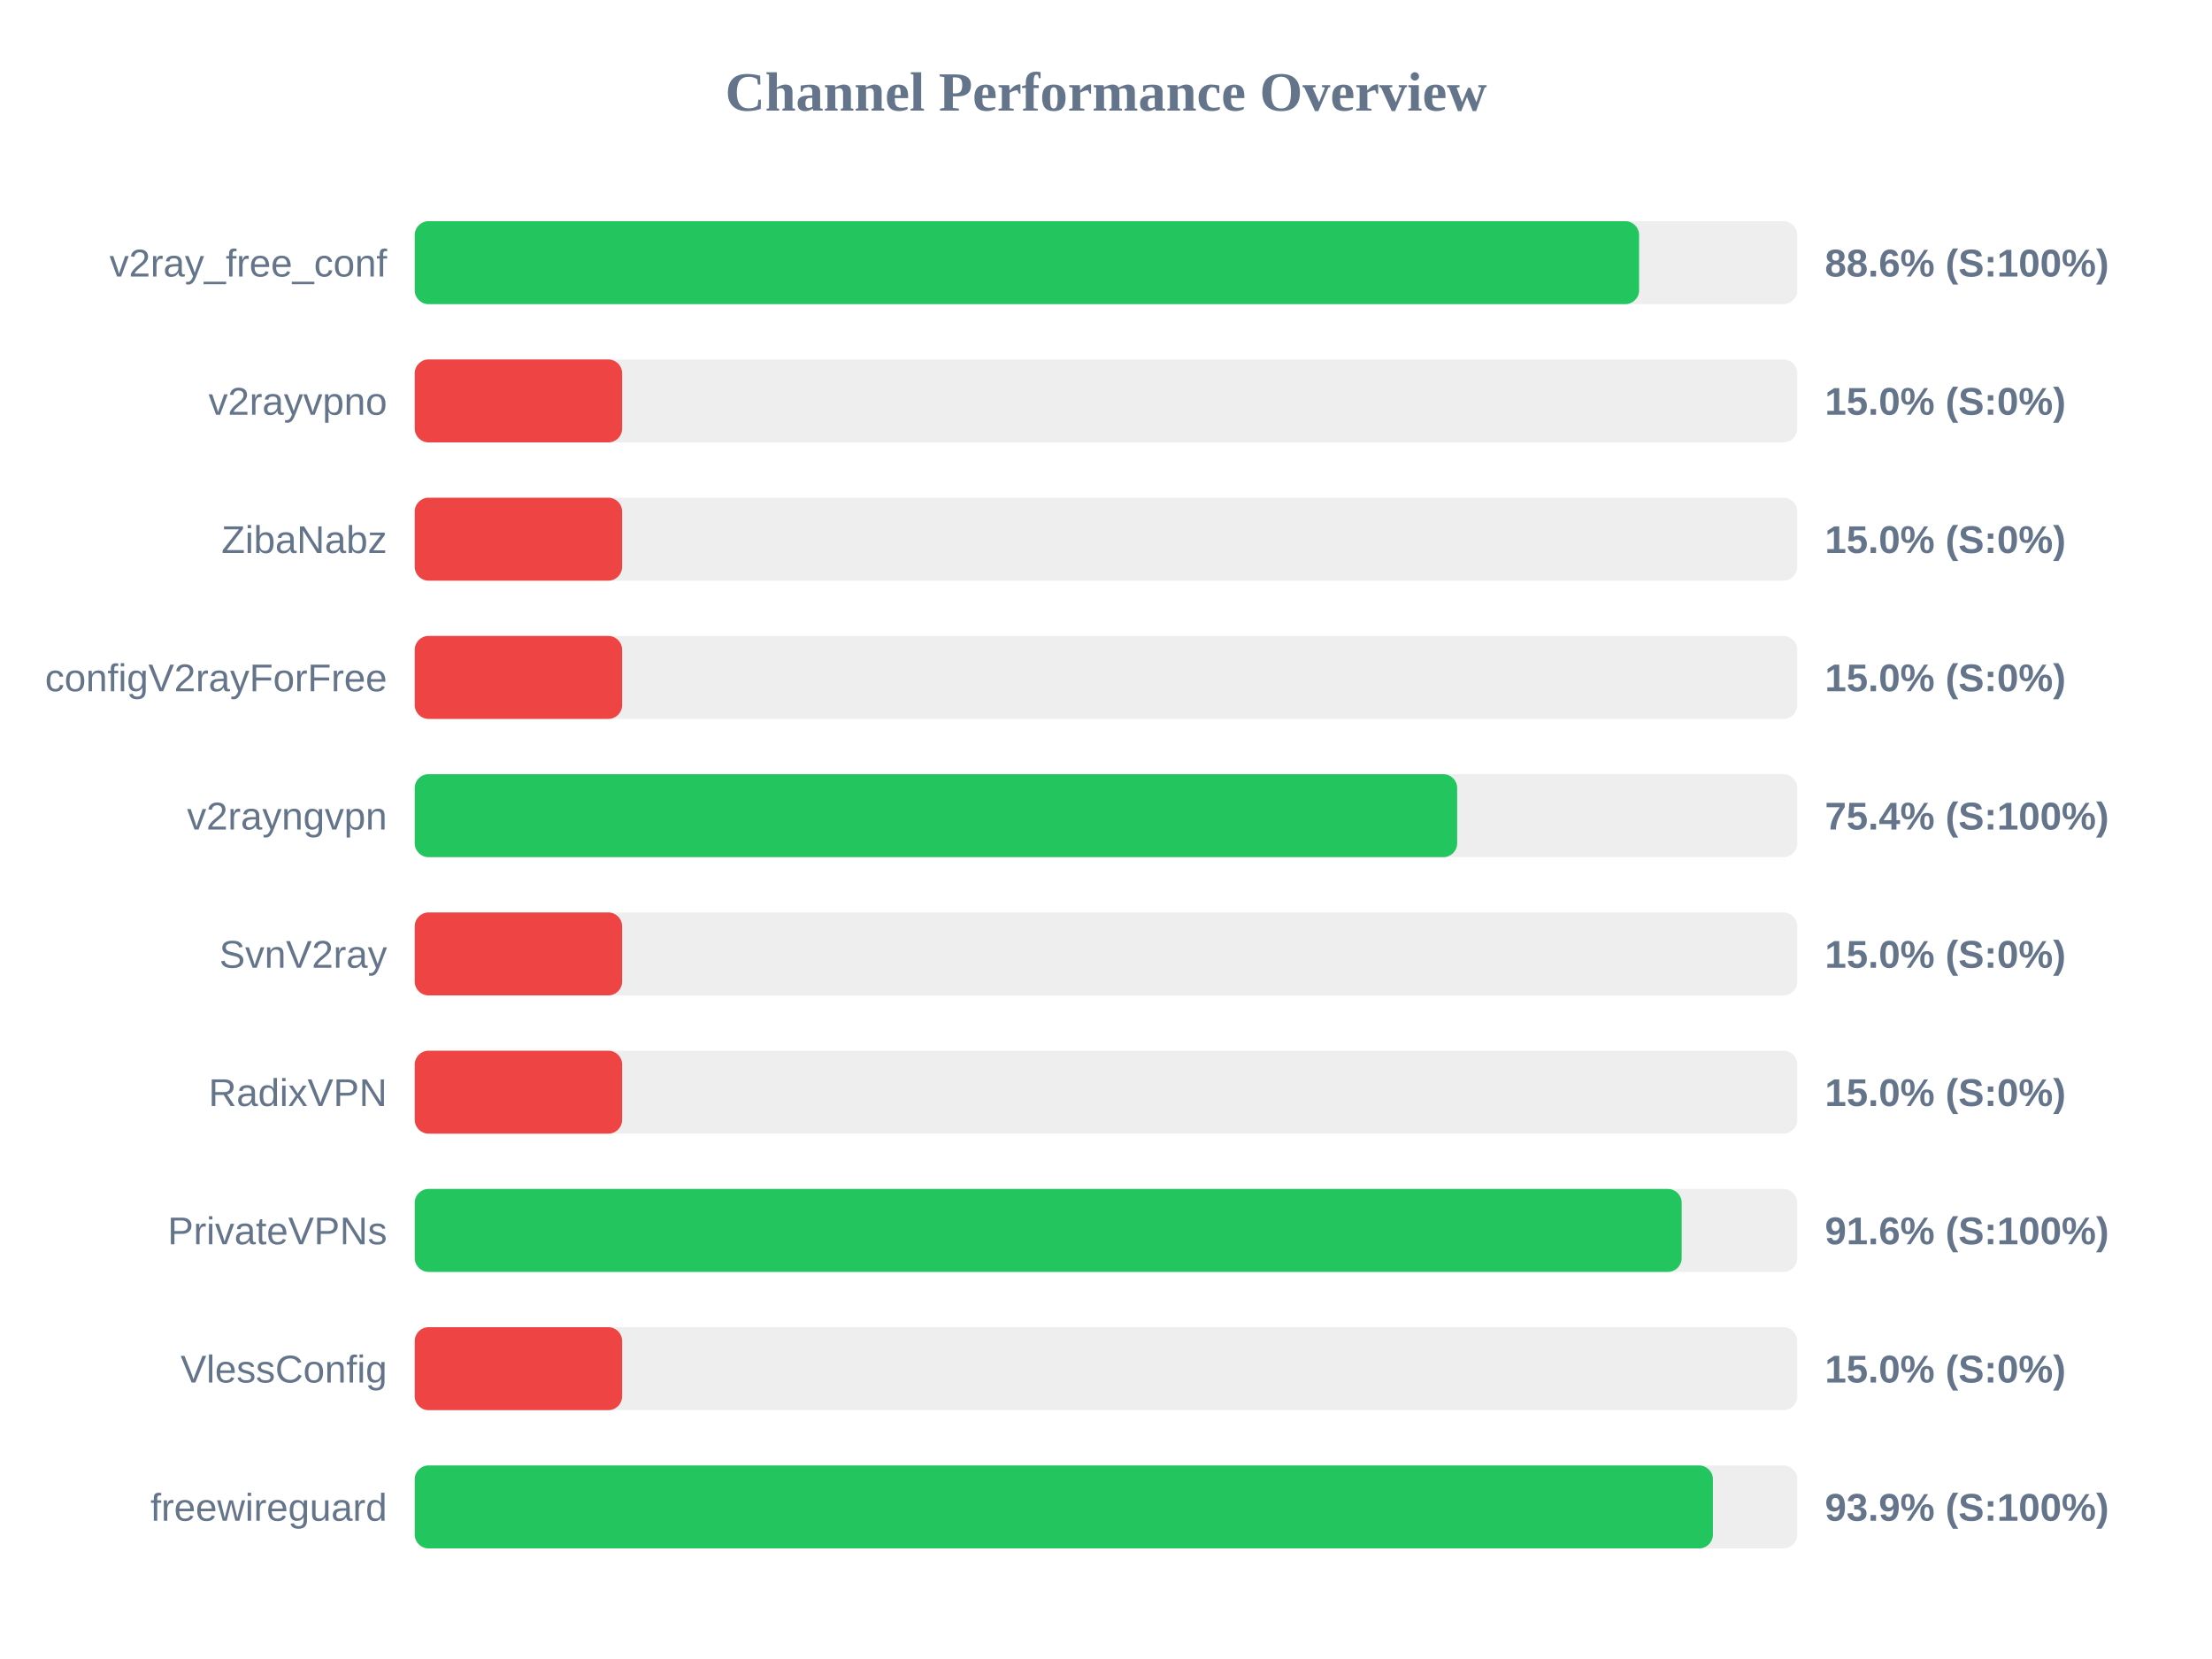
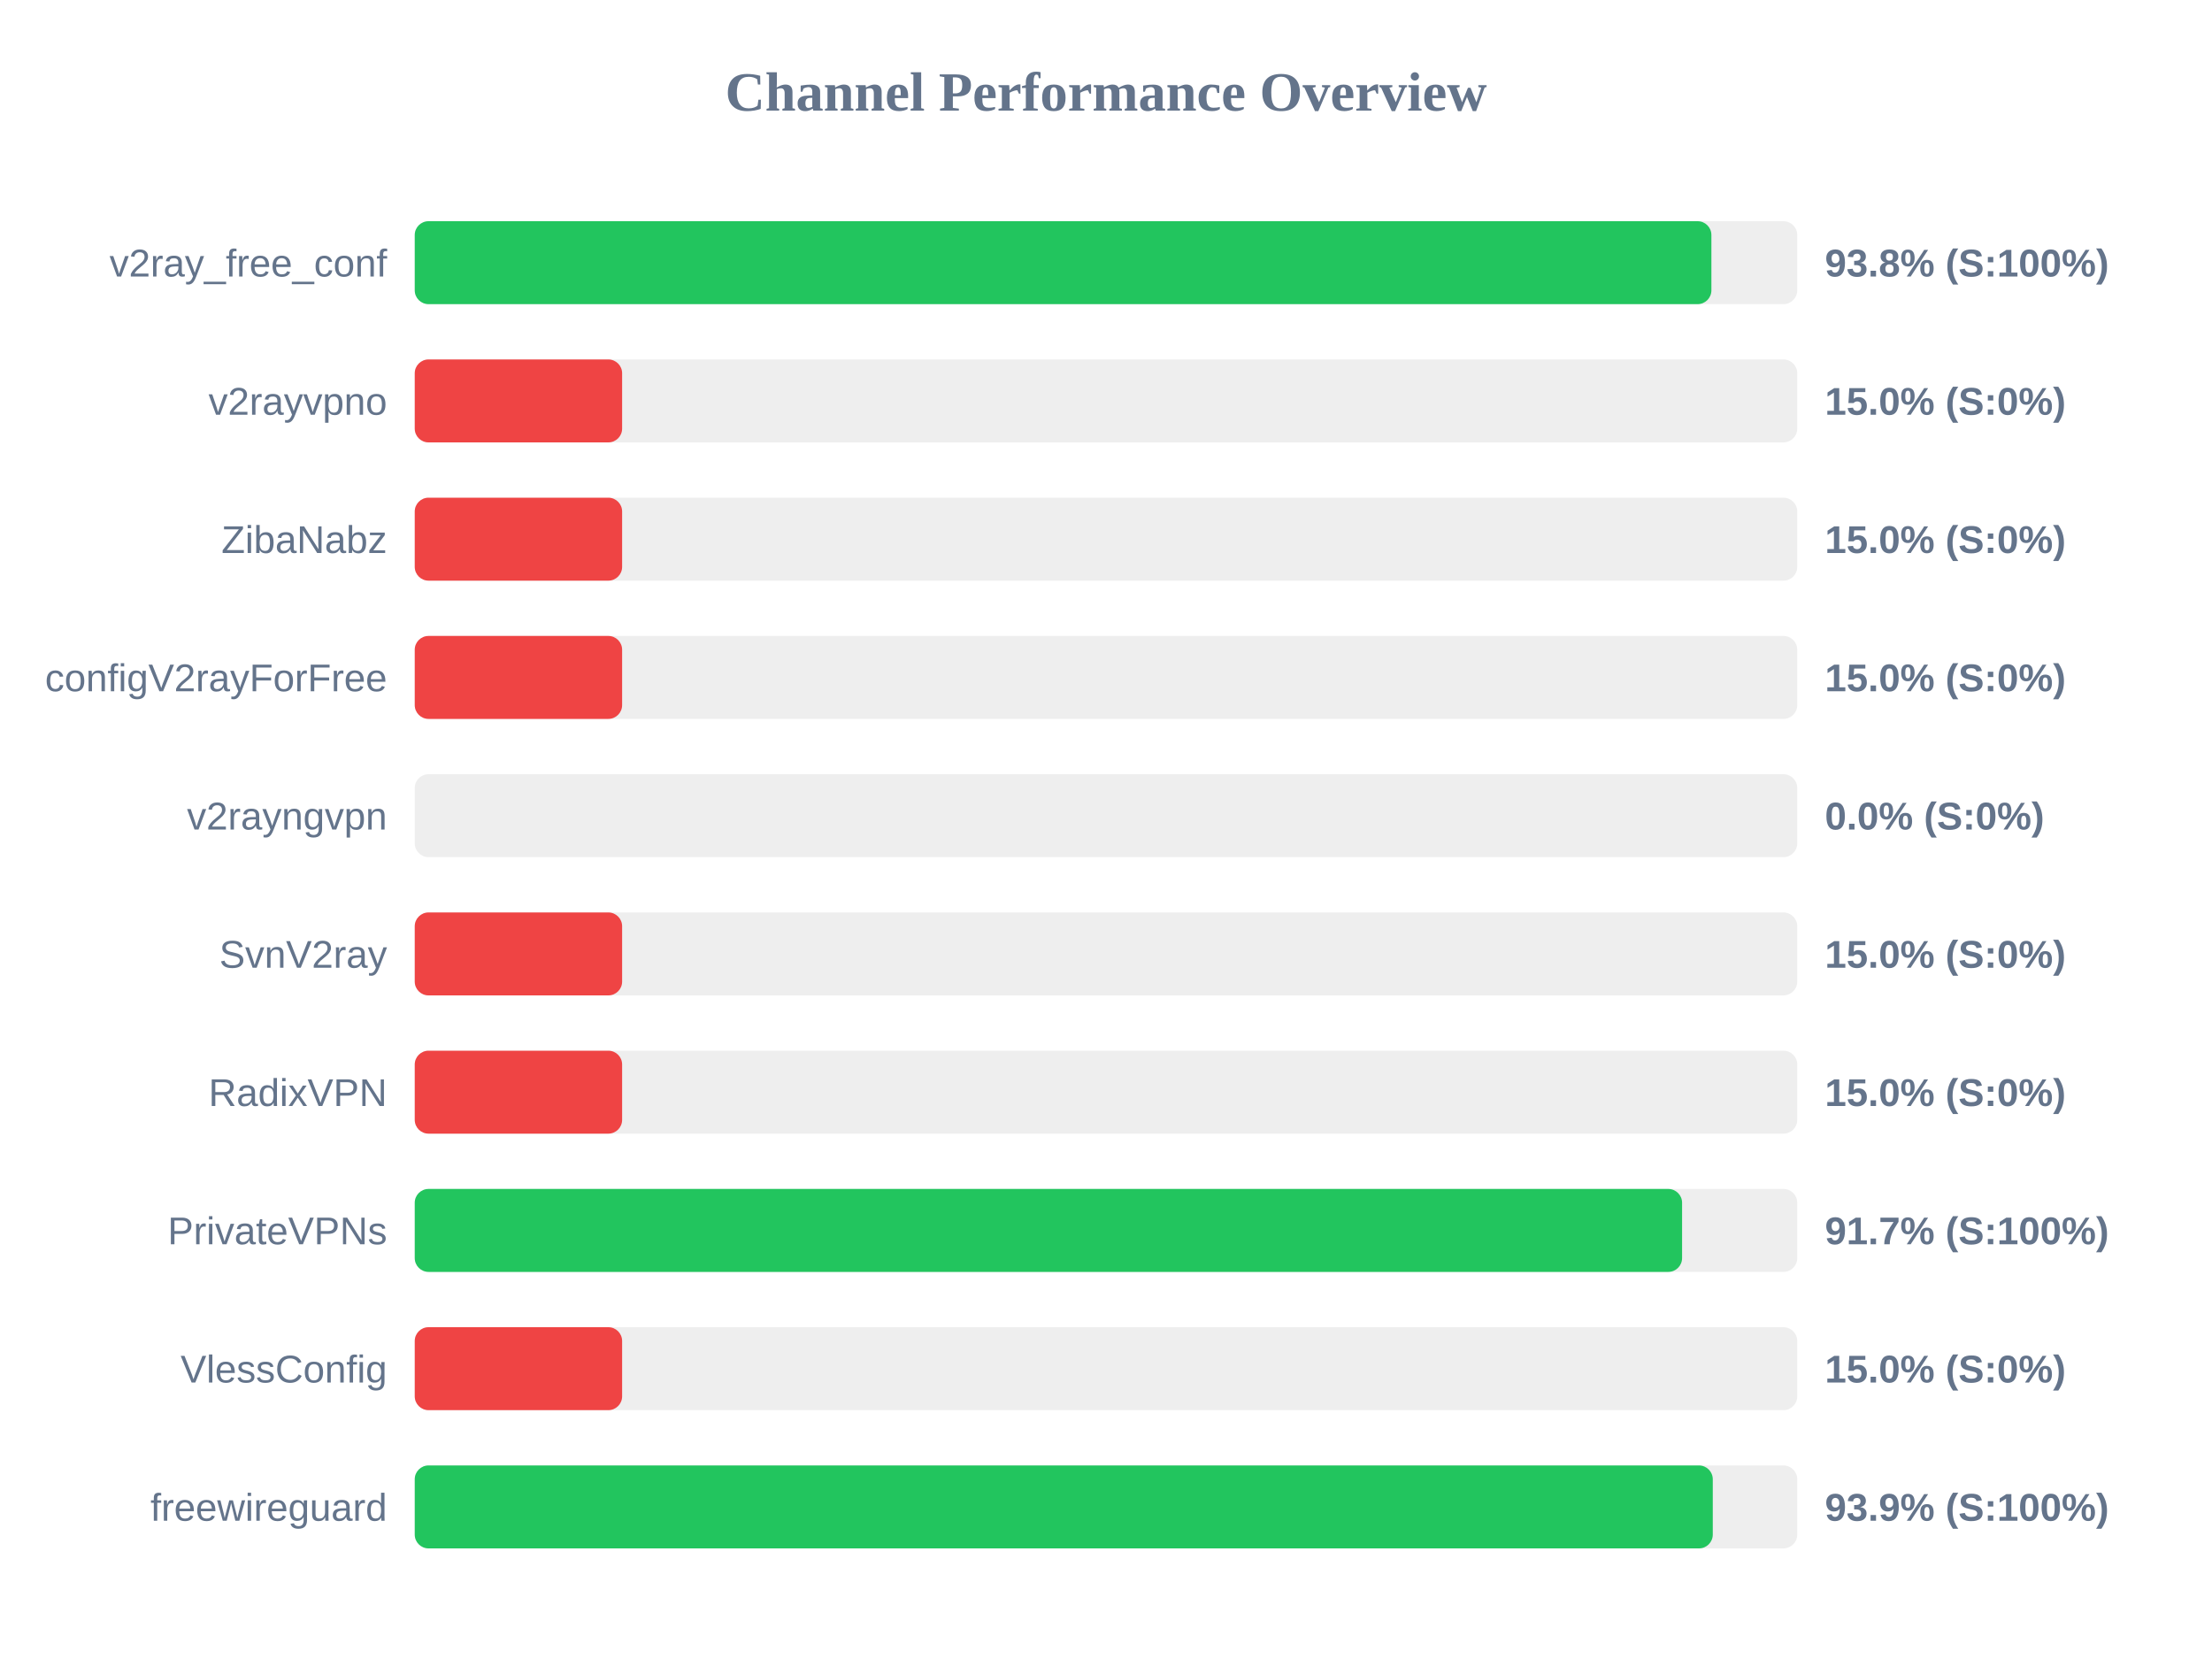
<svg xmlns="http://www.w3.org/2000/svg" width="800" height="600" version="1.1">
  <style>
        .row { font: 14px Arial; fill: #64748b; }
        .score { font: bold 14px Arial; fill: #64748b; }
    </style>
  <text x="400" y="40" text-anchor="middle" font-size="20px" font-weight="bold" fill="#64748b">Channel Performance Overview</text>
  <rect x="150" y="80" width="500" height="30" fill="#eee" rx="5" />
-   <rect x="150" y="80" width="442.8" height="30" fill="#22c55e" rx="5" />
+   <rect x="150" y="80" width="468.95" height="30" fill="#22c55e" rx="5" />
  <text x="140" y="100" text-anchor="end" class="row">v2ray_free_conf</text>
-   <text x="660" y="100" text-anchor="start" class="score">88.6% (S:100%)</text>
+   <text x="660" y="100" text-anchor="start" class="score">93.8% (S:100%)</text>
  <rect x="150" y="130" width="500" height="30" fill="#eee" rx="5" />
  <rect x="150" y="130" width="75.0" height="30" fill="#ef4444" rx="5" />
  <text x="140" y="150" text-anchor="end" class="row">v2rayvpno</text>
  <text x="660" y="150" text-anchor="start" class="score">15.0% (S:0%)</text>
  <rect x="150" y="180" width="500" height="30" fill="#eee" rx="5" />
  <rect x="150" y="180" width="75.0" height="30" fill="#ef4444" rx="5" />
  <text x="140" y="200" text-anchor="end" class="row">ZibaNabz</text>
  <text x="660" y="200" text-anchor="start" class="score">15.0% (S:0%)</text>
  <rect x="150" y="230" width="500" height="30" fill="#eee" rx="5" />
  <rect x="150" y="230" width="75.0" height="30" fill="#ef4444" rx="5" />
  <text x="140" y="250" text-anchor="end" class="row">configV2rayForFree</text>
  <text x="660" y="250" text-anchor="start" class="score">15.0% (S:0%)</text>
  <rect x="150" y="280" width="500" height="30" fill="#eee" rx="5" />
-   <rect x="150" y="280" width="377.0" height="30" fill="#22c55e" rx="5" />
+   <rect x="150" y="280" width="0.0" height="30" fill="#ef4444" rx="5" />
  <text x="140" y="300" text-anchor="end" class="row">v2rayngvpn</text>
-   <text x="660" y="300" text-anchor="start" class="score">75.4% (S:100%)</text>
+   <text x="660" y="300" text-anchor="start" class="score">0.0% (S:0%)</text>
  <rect x="150" y="330" width="500" height="30" fill="#eee" rx="5" />
  <rect x="150" y="330" width="75.0" height="30" fill="#ef4444" rx="5" />
  <text x="140" y="350" text-anchor="end" class="row">SvnV2ray</text>
  <text x="660" y="350" text-anchor="start" class="score">15.0% (S:0%)</text>
  <rect x="150" y="380" width="500" height="30" fill="#eee" rx="5" />
  <rect x="150" y="380" width="75.0" height="30" fill="#ef4444" rx="5" />
  <text x="140" y="400" text-anchor="end" class="row">RadixVPN</text>
  <text x="660" y="400" text-anchor="start" class="score">15.0% (S:0%)</text>
  <rect x="150" y="430" width="500" height="30" fill="#eee" rx="5" />
-   <rect x="150" y="430" width="458.2" height="30" fill="#22c55e" rx="5" />
+   <rect x="150" y="430" width="458.35" height="30" fill="#22c55e" rx="5" />
  <text x="140" y="450" text-anchor="end" class="row">PrivateVPNs</text>
-   <text x="660" y="450" text-anchor="start" class="score">91.6% (S:100%)</text>
+   <text x="660" y="450" text-anchor="start" class="score">91.7% (S:100%)</text>
  <rect x="150" y="480" width="500" height="30" fill="#eee" rx="5" />
  <rect x="150" y="480" width="75.0" height="30" fill="#ef4444" rx="5" />
  <text x="140" y="500" text-anchor="end" class="row">VlessConfig</text>
  <text x="660" y="500" text-anchor="start" class="score">15.0% (S:0%)</text>
  <rect x="150" y="530" width="500" height="30" fill="#eee" rx="5" />
-   <rect x="150" y="530" width="469.5" height="30" fill="#22c55e" rx="5" />
+   <rect x="150" y="530" width="469.45" height="30" fill="#22c55e" rx="5" />
  <text x="140" y="550" text-anchor="end" class="row">freewireguard</text>
  <text x="660" y="550" text-anchor="start" class="score">93.9% (S:100%)</text>
</svg>
